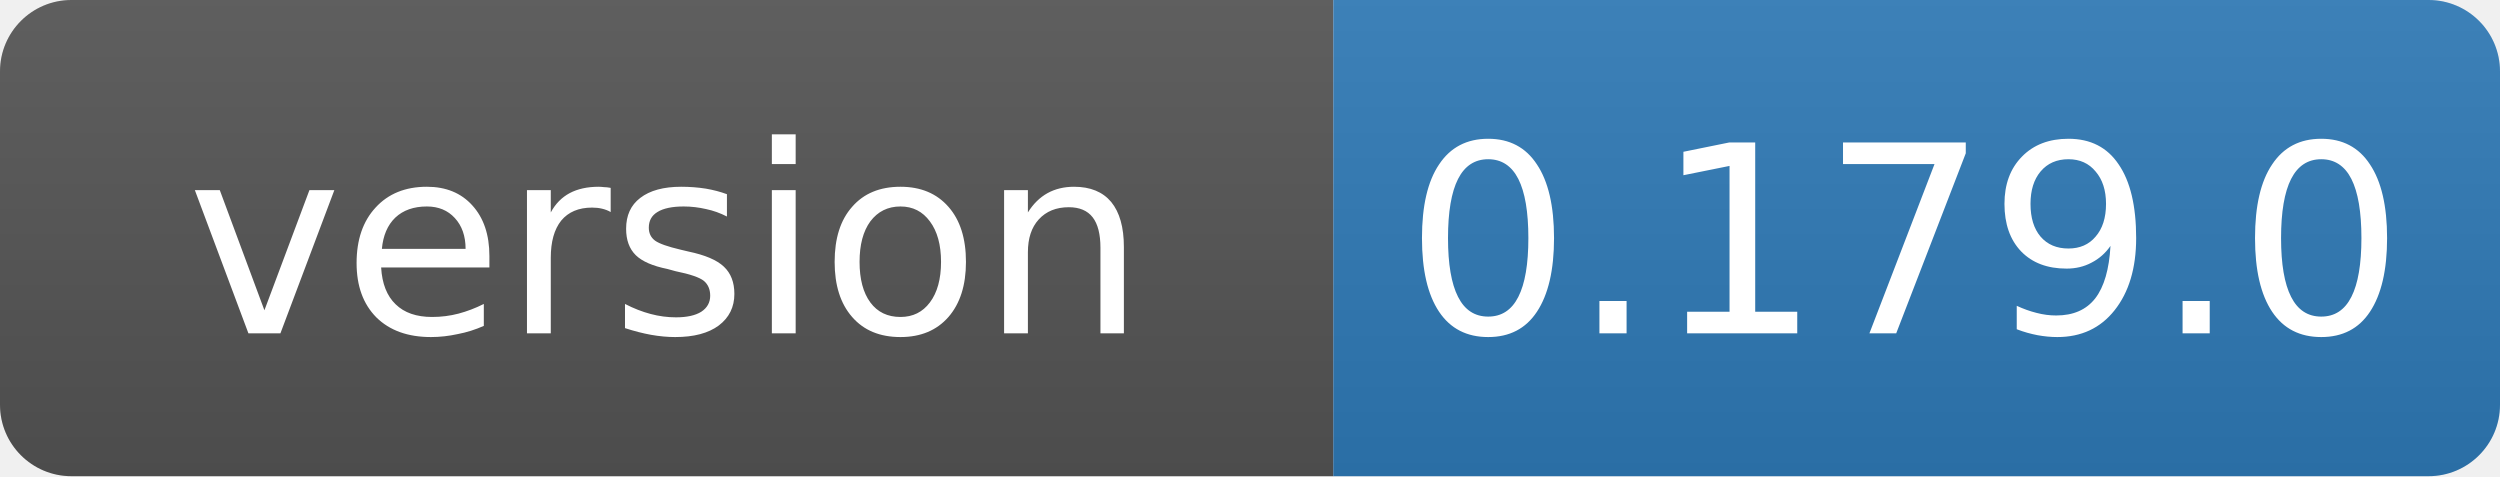
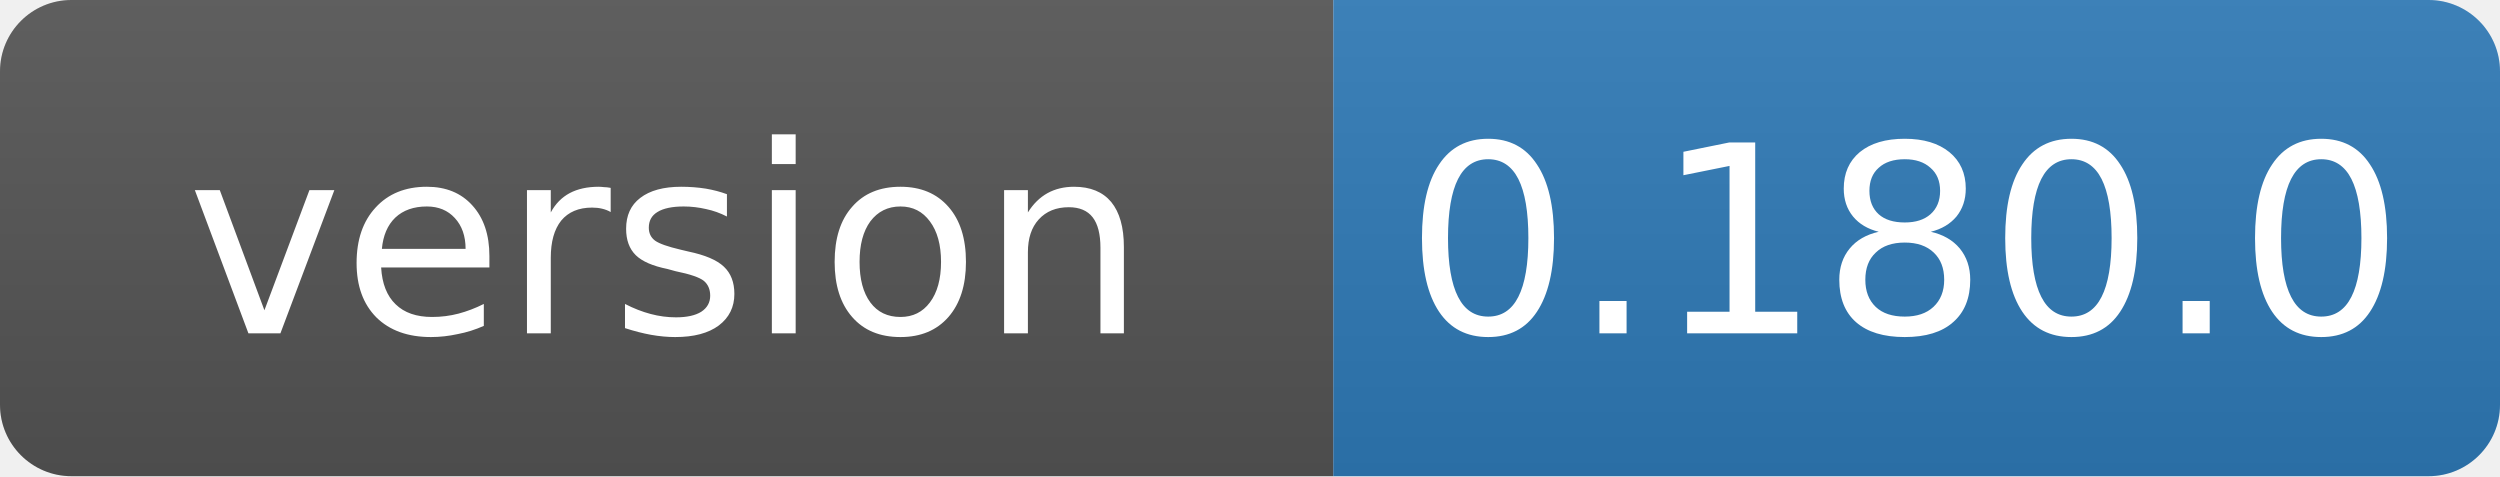
- <svg xmlns="http://www.w3.org/2000/svg" width="105" height="20" role="img" aria-label="version: 0.179.0">
+ <svg xmlns="http://www.w3.org/2000/svg" width="105" height="20" role="img" aria-label="version: 0.180.0">
  <linearGradient id="s" x2="0" y2="100%">
    <stop offset="0" stop-color="#bbb" stop-opacity=".1" />
    <stop offset="1" stop-opacity=".1" />
  </linearGradient>
  <clipPath id="r">
    <rect width="105" height="20" rx="3" fill="#fff" />
  </clipPath>
  <g clip-path="url(#r)">
    <rect width="56" height="20" fill="#555" />
    <rect x="56" width="49" height="20" fill="#2f7ab8" />
    <rect width="105" height="20" fill="url(#s)" />
  </g>
  <g fill="#fff" text-anchor="middle" font-family="Verdana,Geneva,DejaVu Sans,sans-serif" font-size="11">
    <text x="28" y="14">version</text>
-     <text x="80" y="14">0.179.0</text>
+     <text x="80" y="14">0.180.0</text>
  </g>
</svg>
